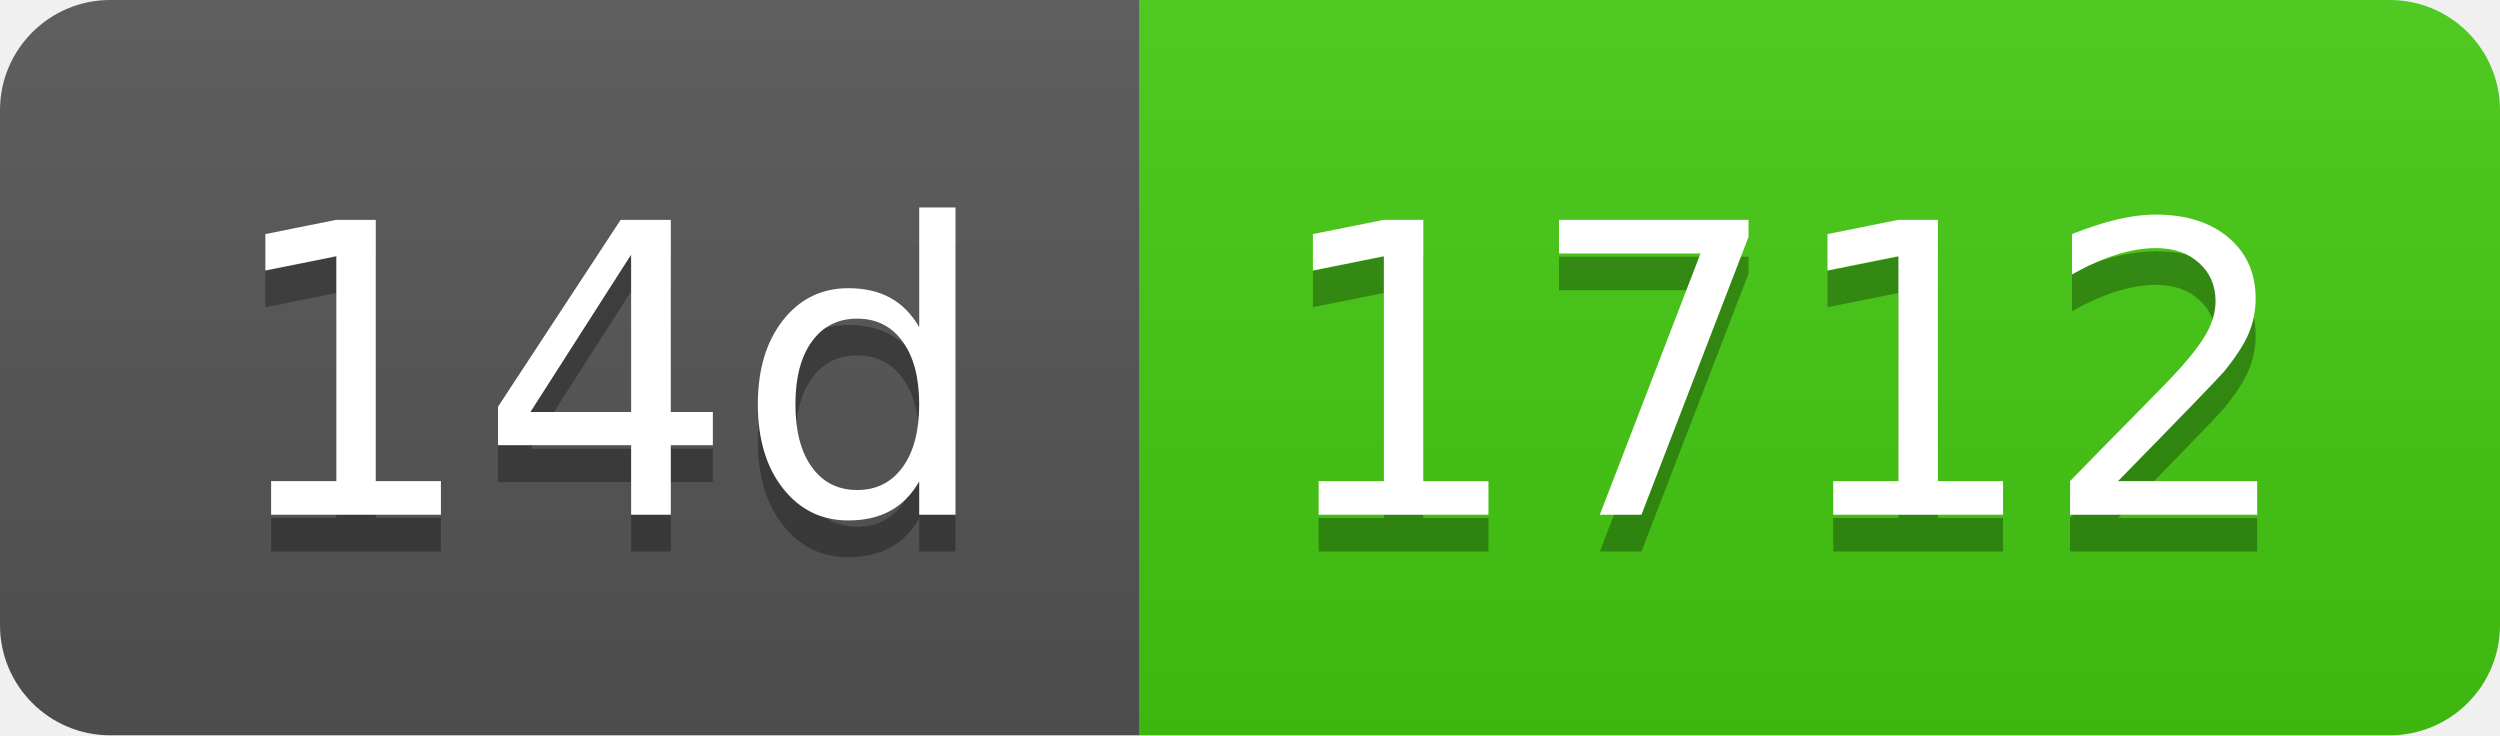
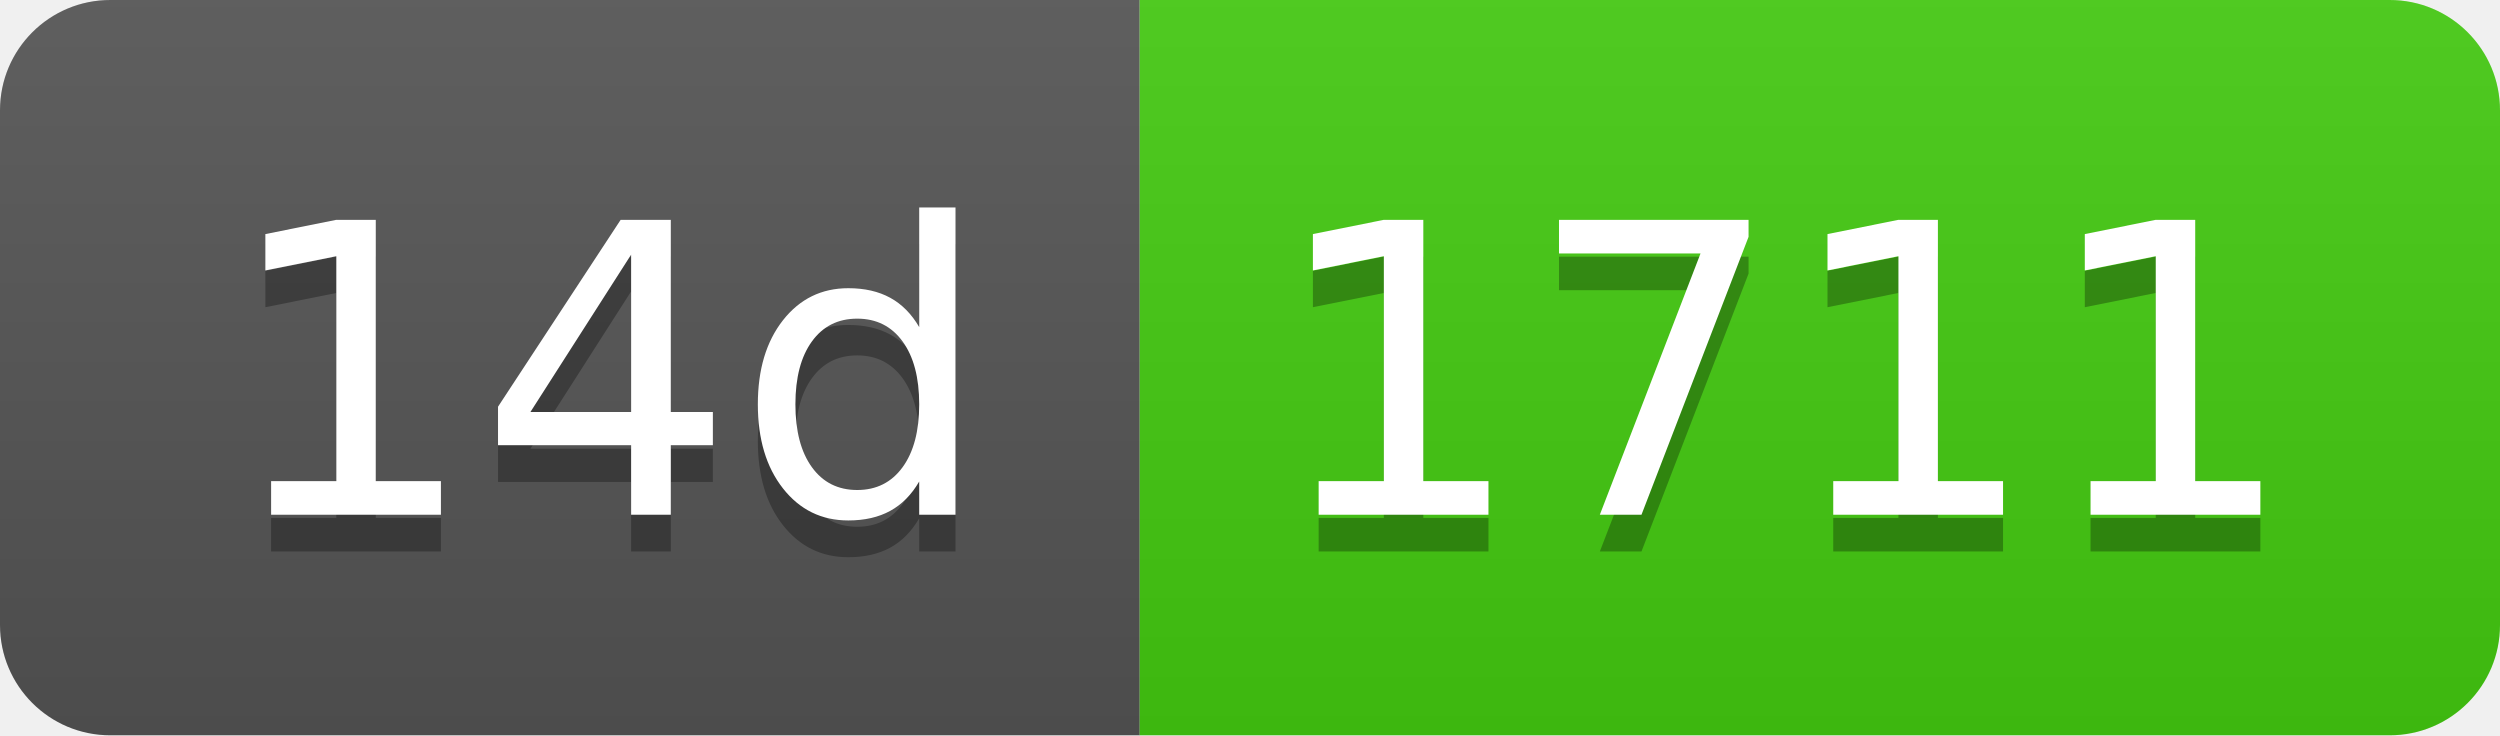
- <svg xmlns="http://www.w3.org/2000/svg" width="68" height="20" role="img" aria-label="14d: 1712">
+ <svg xmlns="http://www.w3.org/2000/svg" width="68" height="20" role="img" aria-label="14d: 1711">
  <linearGradient id="s" x2="0" y2="100%">
    <stop offset="0" stop-color="#bbb" stop-opacity=".1" />
    <stop offset="1" stop-opacity=".1" />
  </linearGradient>
  <clipPath id="r">
    <rect width="68" height="20" rx="3" fill="#fff" />
  </clipPath>
  <g clip-path="url(#r)">
    <rect width="31" height="20" fill="#555" />
    <rect x="31" width="37" height="20" fill="#4c1" />
    <rect width="68" height="20" fill="url(#s)" />
  </g>
  <g fill="#fff" text-anchor="middle" font-family="Verdana,Geneva,DejaVu Sans,sans-serif" text-rendering="geometricPrecision" font-size="110">
    <text aria-hidden="true" x="165" y="150" fill="#010101" fill-opacity=".3" transform="scale(.1)" textLength="210">14d</text>
    <text x="165" y="140" transform="scale(.1)" fill="#fff" textLength="210">14d</text>
-     <text aria-hidden="true" x="485" y="150" fill="#010101" fill-opacity=".3" transform="scale(.1)" textLength="270">1712</text>
-     <text x="485" y="140" transform="scale(.1)" fill="#fff" textLength="270">1712</text>
+     <text aria-hidden="true" x="485" y="150" fill="#010101" fill-opacity=".3" transform="scale(.1)" textLength="270">1711</text>
+     <text x="485" y="140" transform="scale(.1)" fill="#fff" textLength="270">1711</text>
  </g>
</svg>
